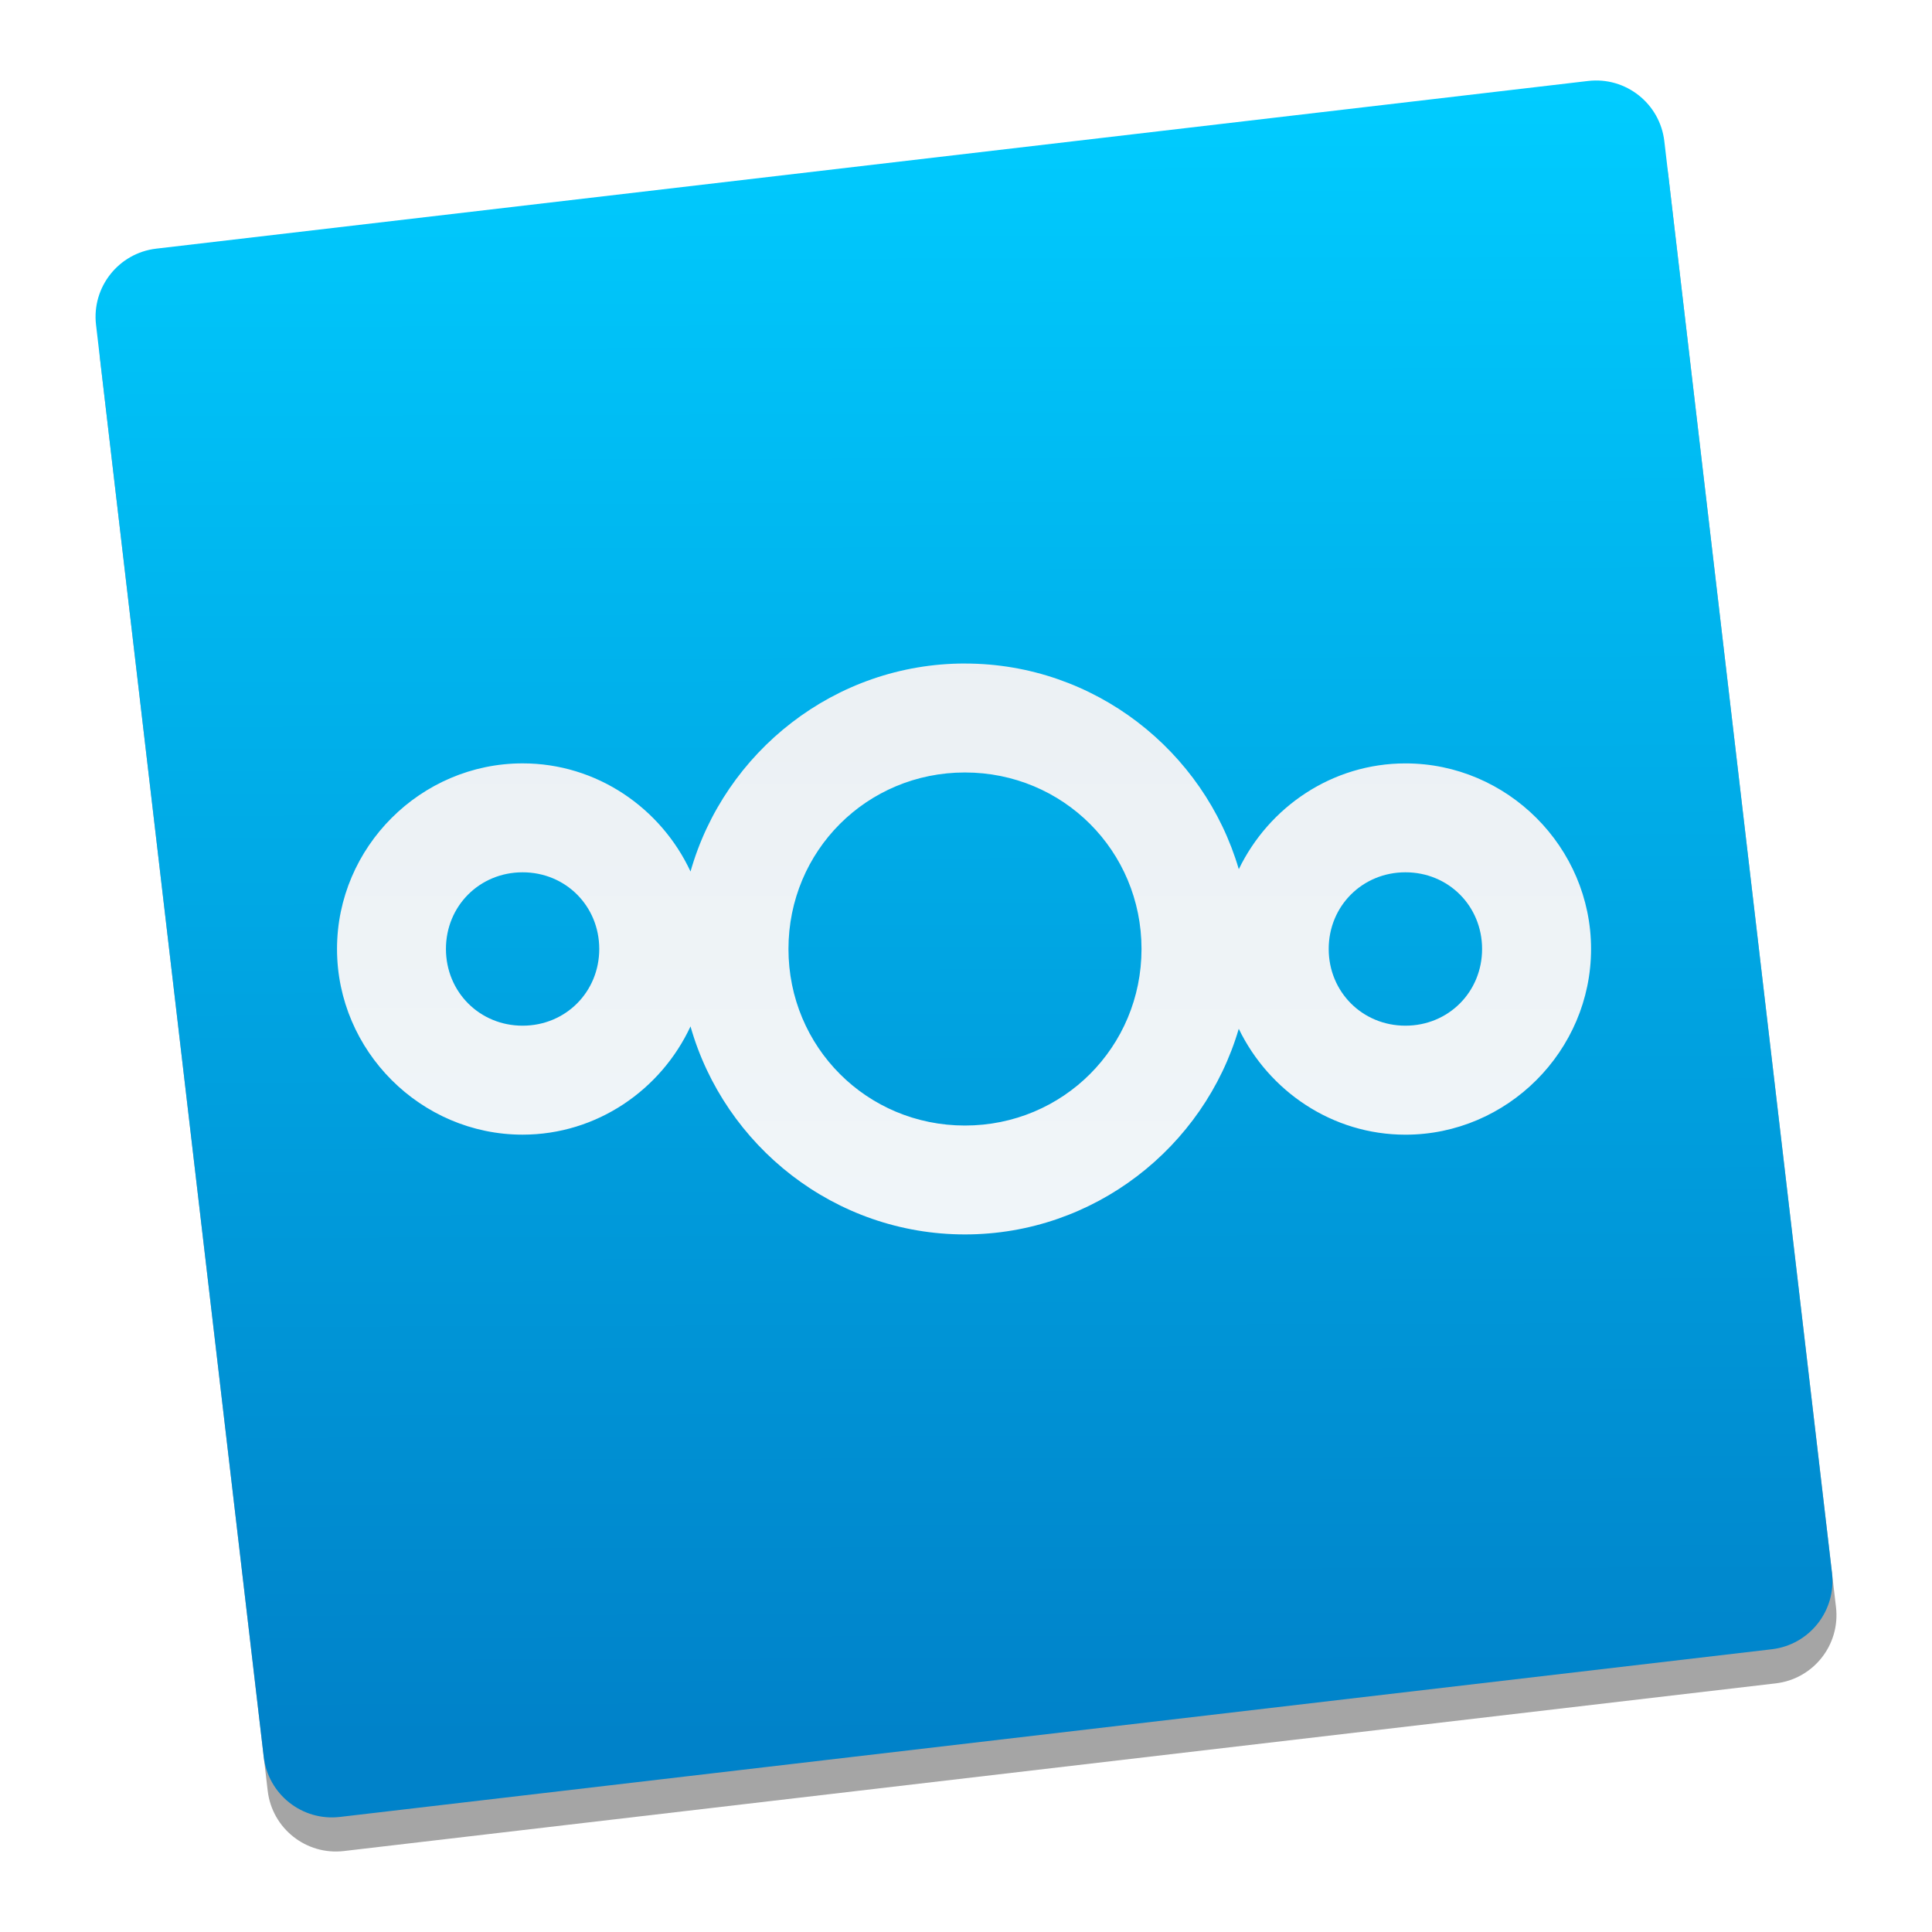
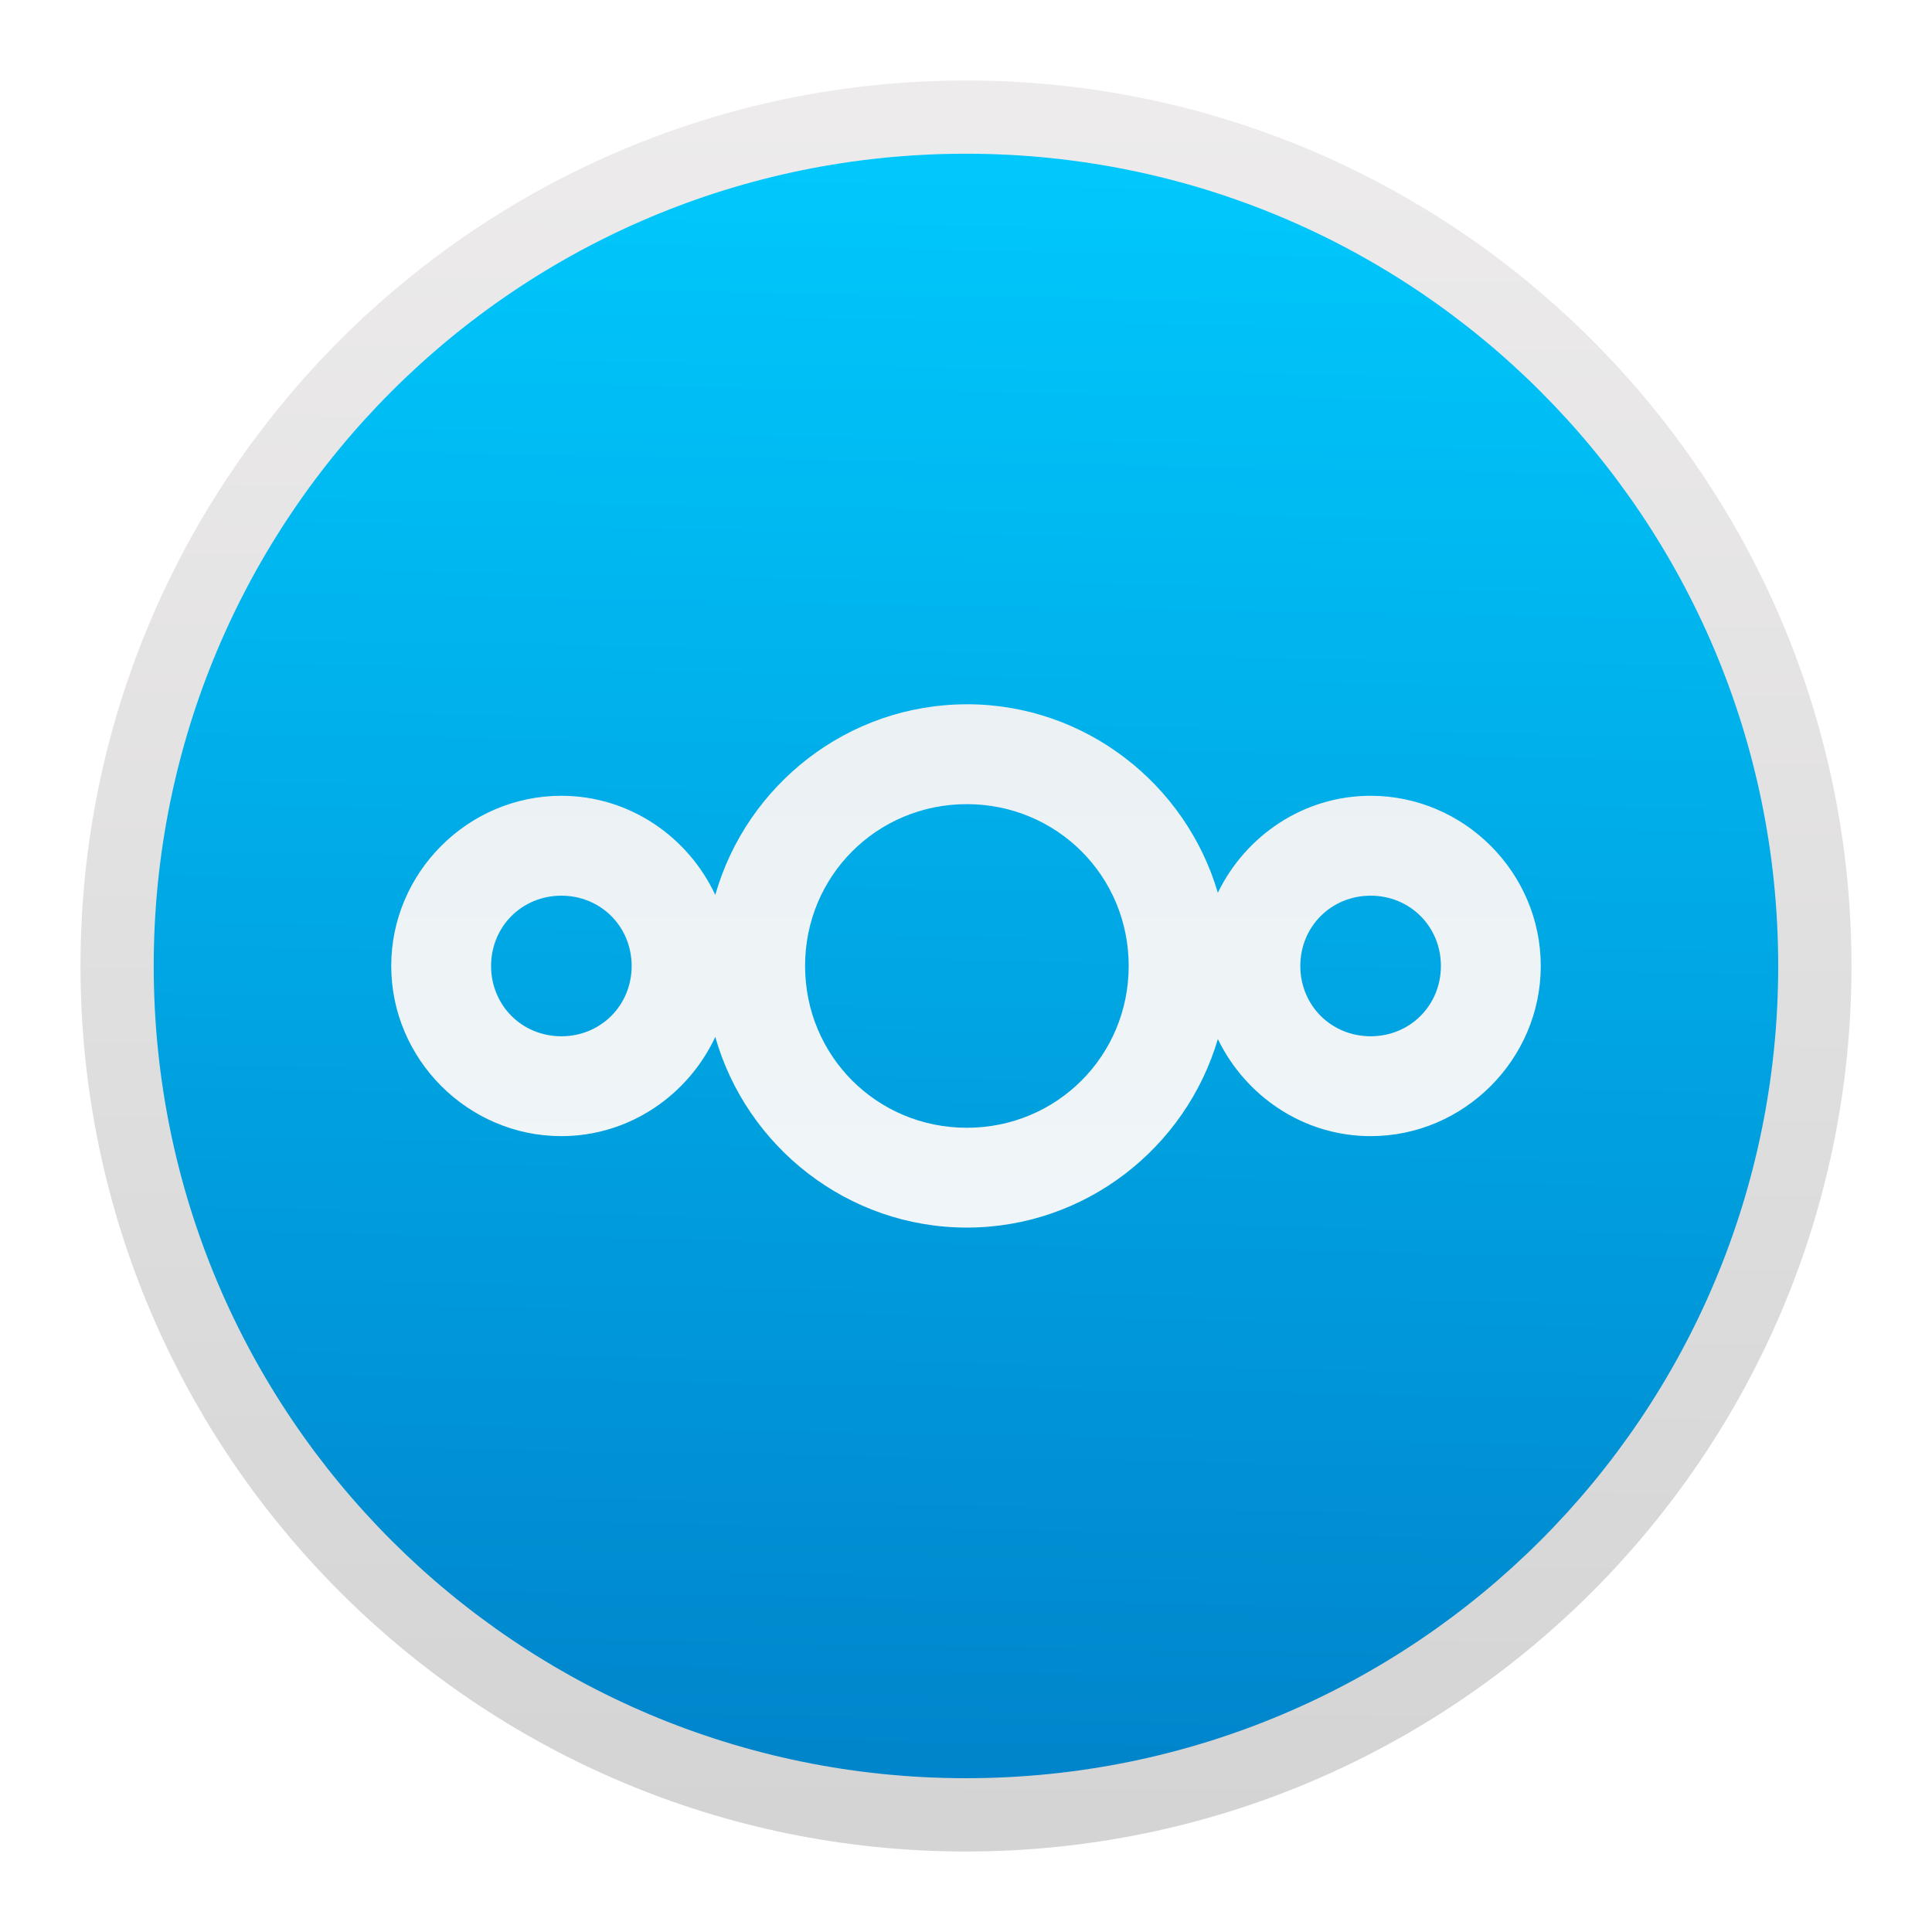
- <svg xmlns="http://www.w3.org/2000/svg" height="48" width="48">
-   <linearGradient id="a" gradientTransform="matrix(.993213 .1163094 -.1163094 .993213 337.5127 501.96)" gradientUnits="userSpaceOnUse" x1="72.439" x2="72.457" y1="35.398" y2="1.921">
+ <svg xmlns="http://www.w3.org/2000/svg" xmlns:xlink="http://www.w3.org/1999/xlink" height="48" width="48">
+   <linearGradient id="a">
+     <stop offset="0" stop-color="#d3d3d3" />
+     <stop offset="1" stop-color="#fcf9f9" />
+   </linearGradient>
+   <linearGradient id="b">
+     <stop offset="0" stop-color="#3889e9" />
+     <stop offset="1" stop-color="#5ea5fb" />
+   </linearGradient>
+   <linearGradient id="c" gradientTransform="matrix(2.364218 0 0 2.364218 -984.7714 -1233.355)" gradientUnits="userSpaceOnUse" x1="399.571" x2="399.571" xlink:href="#b" y1="545.798" y2="517.798" />
+   <linearGradient id="d" gradientTransform="matrix(1.443826 0 0 1.443827 -554.3795 -743.9722)" gradientUnits="userSpaceOnUse" x1="399.571" x2="399.571" xlink:href="#b" y1="545.798" y2="517.798" />
+   <linearGradient id="e" gradientTransform="matrix(1.443826 0 0 1.443827 -554.3795 -743.9722)" gradientUnits="userSpaceOnUse" x1="408.439" x2="408.556" xlink:href="#a" y1="547.219" y2="500.611" />
+   <linearGradient id="f" gradientTransform="matrix(2.364218 0 0 2.364218 -984.7714 -1233.355)" gradientUnits="userSpaceOnUse" x1="408.439" x2="408.556" xlink:href="#a" y1="547.219" y2="500.611" />
+   <linearGradient id="g" gradientUnits="userSpaceOnUse" x1="23.371" x2="23.387" y1="44.533" y2="13.845">
    <stop offset="0" stop-color="#f6fbff" />
    <stop offset="1" stop-color="#eaeff2" />
  </linearGradient>
-   <linearGradient id="b" gradientUnits="userSpaceOnUse" x1="404.998" x2="409.628" y1="542.645" y2="502.047">
+   <linearGradient id="h" gradientUnits="userSpaceOnUse" x1="22.533" x2="23.322" y1="45.322" y2="1.774">
    <stop offset="0" stop-color="#0082c9" />
    <stop offset="1" stop-color="#0cf" />
  </linearGradient>
-   <g transform="matrix(.993213 -.1163094 .1163094 .993213 -442.7793 -448.7189)">
-     <rect fill-opacity=".353" height="39.23" rx="1.706" width="39.23" x="389.015" y="504.613" />
-     <rect fill="url(#b)" height="39.23" rx="1.706" width="39.23" x="389.015" y="503.76" />
-     <path d="m409.478 516.334c-3.212-.376-6.189 1.485-7.373 4.34-.547-1.653-2-2.94-3.831-3.154-2.514-.294-4.822 1.53-5.116 4.044-.294 2.514 1.53 4.824 4.043 5.118 1.831.214 3.542-.704 4.456-2.186.493 3.051 2.959 5.55 6.171 5.926 3.191.374 6.151-1.461 7.351-4.283.563 1.623 1.999 2.883 3.807 3.095 2.514.294 4.822-1.532 5.117-4.046.294-2.514-1.53-4.822-4.044-5.116-1.808-.212-3.496.681-4.418 2.129-.515-3.024-2.971-5.492-6.162-5.866zm-.315 2.689c2.421.284 4.13 2.444 3.847 4.865-.284 2.421-2.446 4.13-4.867 3.847s-4.128-2.446-3.845-4.867c.284-2.421 2.444-4.129 4.865-3.845zm-11.204 1.185c1.061.124 1.794 1.052 1.67 2.113-.124 1.061-1.052 1.796-2.113 1.672-1.061-.124-1.794-1.054-1.67-2.115.124-1.061 1.052-1.794 2.113-1.67zm21.785 2.551c1.061.124 1.794 1.052 1.67 2.113-.124 1.061-1.052 1.796-2.113 1.672-1.061-.124-1.796-1.054-1.672-2.115s1.054-1.794 2.115-1.67z" fill="url(#a)" />
+   <linearGradient id="i" gradientTransform="matrix(1.506424 0 0 1.506424 -579.4311 -777.114)" gradientUnits="userSpaceOnUse" x1="408.439" x2="408.556" xlink:href="#a" y1="547.219" y2="500.611" />
+   <circle cx="23.976" cy="23.852" fill="url(#d)" r="0" stroke="url(#e)" stroke-width="5.775" />
+   <circle cx="-37.733" cy="23.931" fill="url(#c)" r="0" stroke="url(#f)" stroke-width="9.457" />
+   <g stroke-width=".917">
+     <ellipse cx="23.999" cy="23.999" fill="url(#h)" rx="21.09" ry="21.09" />
+     <path d="m24 2c-12.139 0-22 9.861-22 22 0 12.139 9.861 22 22 22 12.139 0 22-9.861 22-22 0-12.139-9.861-22-22-22zm0 1.819c11.156 0 20.179 9.025 20.179 20.181 0 11.156-9.023 20.179-20.179 20.179-11.156 0-20.181-9.023-20.181-20.179 0-11.156 9.025-20.181 20.181-20.181z" fill="url(#i)" />
+     <path d="m24.021 17.498c-2.965 0-5.476 2.012-6.25 4.737-.674-1.446-2.134-2.464-3.824-2.464-2.32 0-4.227 1.907-4.227 4.227 0 2.32 1.907 4.229 4.227 4.229 1.69 0 3.15-1.019 3.824-2.465.774 2.725 3.286 4.737 6.25 4.737 2.945-0 5.444-1.986 6.236-4.684.686 1.417 2.127 2.412 3.796 2.412 2.32 0 4.227-1.909 4.227-4.229 0-2.32-1.907-4.227-4.227-4.227-1.668 0-3.11.993-3.796 2.41-.791-2.698-3.291-4.684-6.236-4.684zm0 2.481c2.235 0 4.021 1.785 4.021 4.019 0 2.235-1.786 4.021-4.021 4.021-2.235 0-4.019-1.786-4.019-4.021 0-2.235 1.785-4.019 4.019-4.019zm-10.074 2.274c.979 0 1.746.767 1.746 1.746-0.0.979-.767 1.747-1.746 1.747-.979 0-1.746-.768-1.746-1.747 0-.979.767-1.746 1.746-1.746zm20.106 0c.979 0 1.746.767 1.746 1.746 0 .979-.767 1.747-1.746 1.747-.979 0-1.747-.768-1.747-1.747 0-.979.768-1.746 1.747-1.746z" fill="url(#g)" />
  </g>
</svg>
